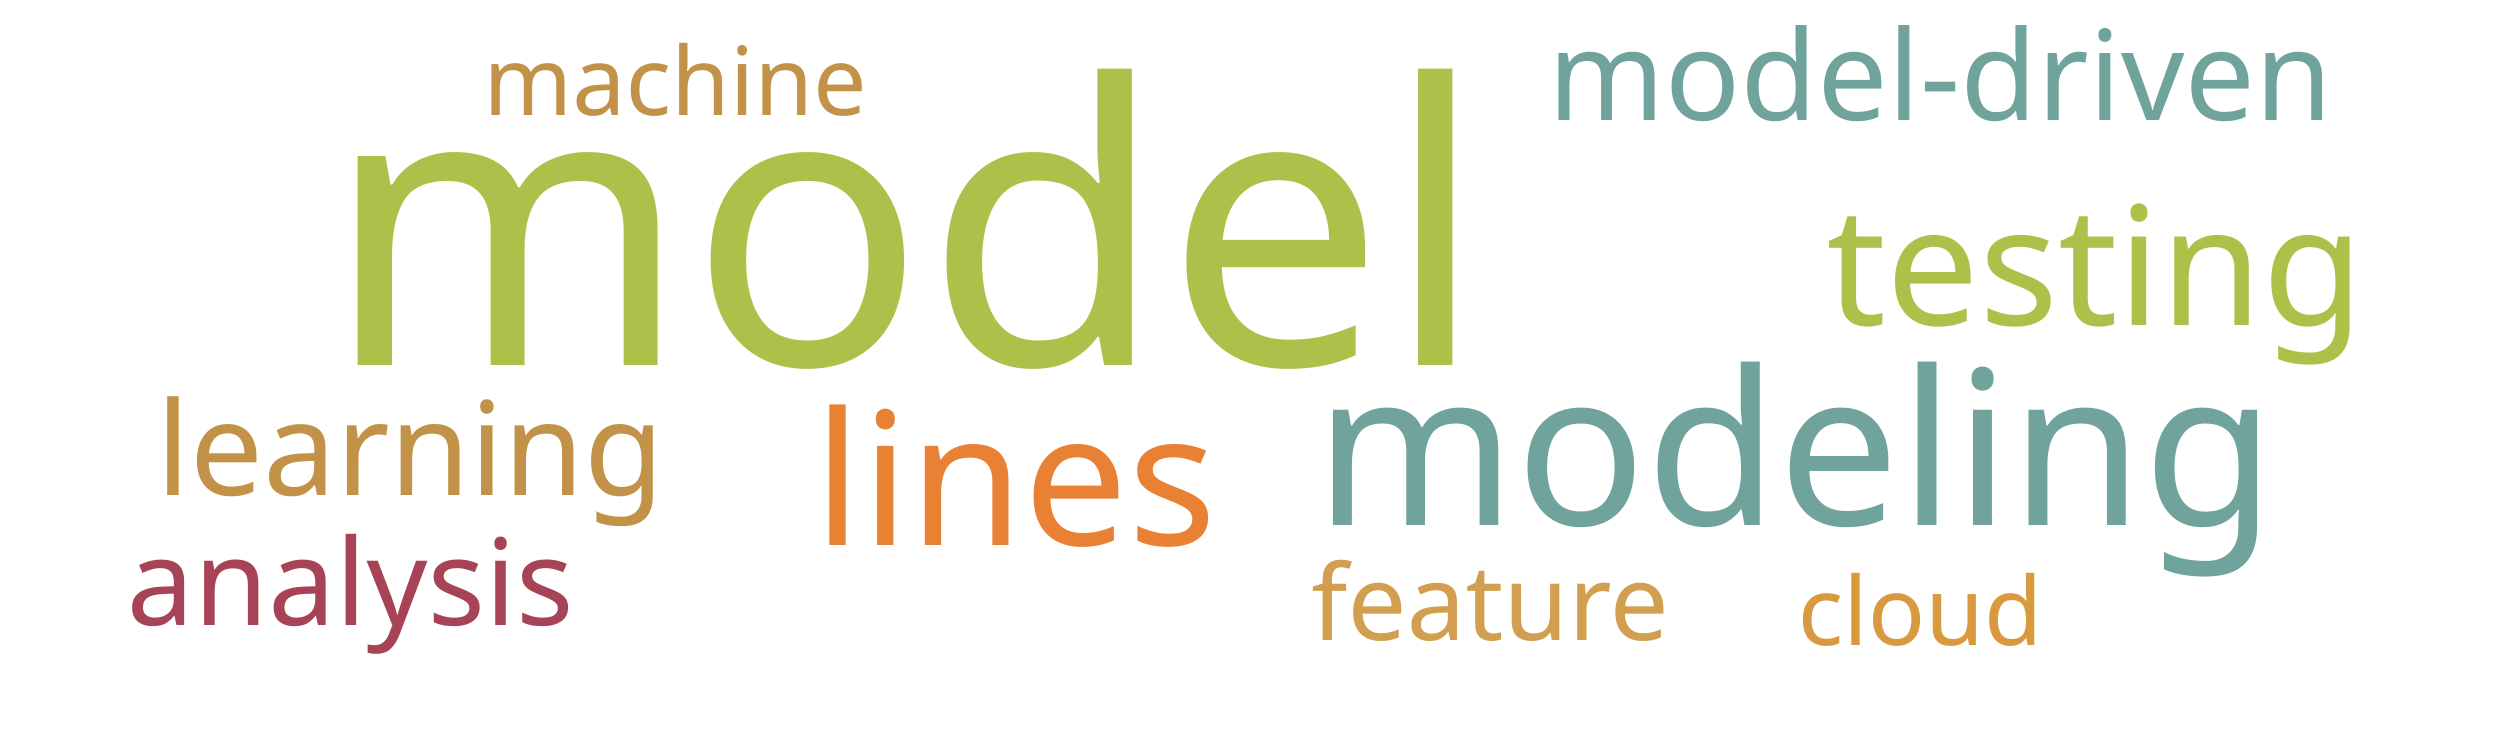
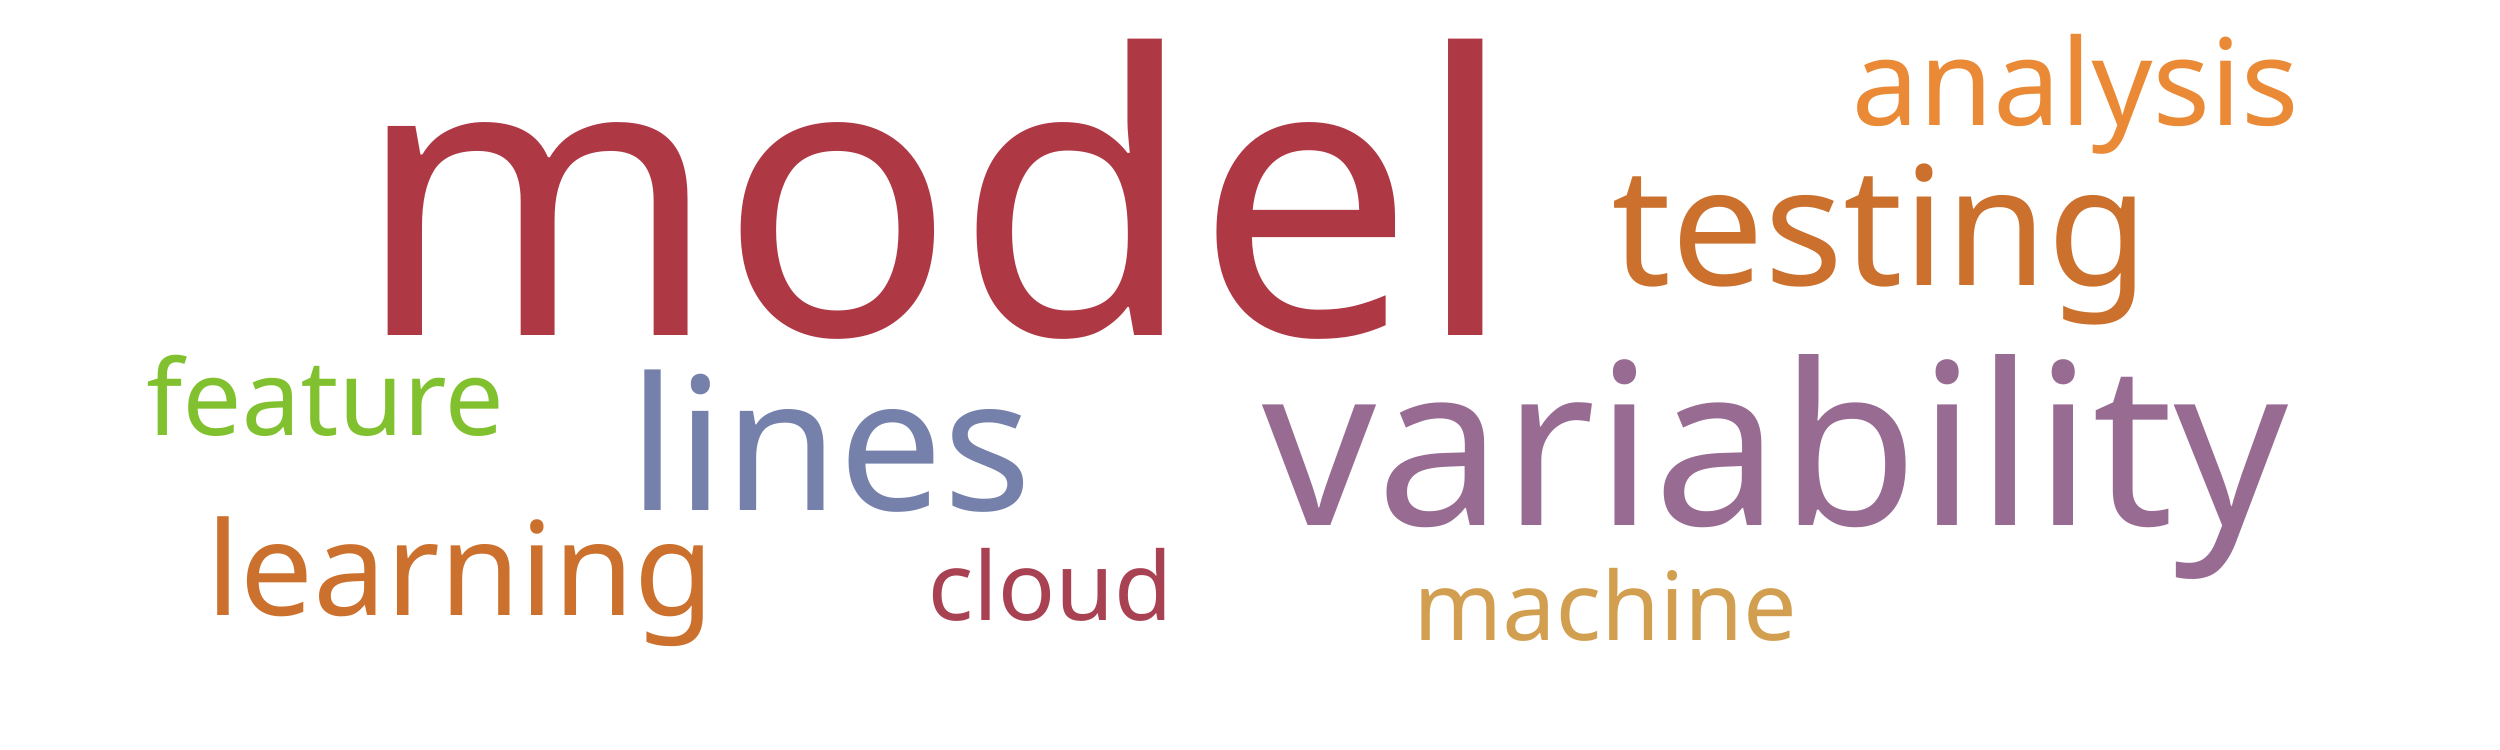
<svg xmlns="http://www.w3.org/2000/svg" width="500" height="150">
  <g transform="translate(250, 75)">
-     <text text-anchor="middle" style="font-family: Impact; font-size: 78px; fill: #adc14a" transform="translate(-69,-2)rotate(0)">model</text>
-     <text text-anchor="middle" style="font-family: Impact; font-size: 43px; fill: #6fa39c" transform="translate(109,30)rotate(0)">modeling</text>
-     <text text-anchor="middle" style="font-family: Impact; font-size: 37px; fill: #e98135" transform="translate(-47,34)rotate(0)">lines</text>
-     <text text-anchor="middle" style="font-family: Impact; font-size: 33px; fill: #adc14a" transform="translate(169,-10)rotate(0)">testing</text>
-     <text text-anchor="middle" style="font-family: Impact; font-size: 26px; fill: #c39249" transform="translate(-168,24)rotate(0)">learning</text>
-     <text text-anchor="middle" style="font-family: Impact; font-size: 25px; fill: #6fa39c" transform="translate(138,-51)rotate(0)">model-driven</text>
-     <text text-anchor="middle" style="font-family: Impact; font-size: 24px; fill: #a74356" transform="translate(-180,50)rotate(0)">analysis</text>
-     <text text-anchor="middle" style="font-family: Impact; font-size: 21px; fill: #d19f4f" transform="translate(48,53)rotate(0)">feature</text>
-     <text text-anchor="middle" style="font-family: Impact; font-size: 19px; fill: #c39249" transform="translate(-115,-52)rotate(0)">machine</text>
-     <text text-anchor="middle" style="font-family: Impact; font-size: 19px; fill: #d8993f" transform="translate(134,54)rotate(0)">cloud</text>
+     <text text-anchor="middle" style="font-family: Impact; font-size: 78px; fill: #af3845" transform="translate(-63,-8)rotate(0)">model</text>
+     <text text-anchor="middle" style="font-family: Impact; font-size: 45px; fill: #986b92" transform="translate(105,30)rotate(0)">variability</text>
+     <text text-anchor="middle" style="font-family: Impact; font-size: 37px; fill: #7581ab" transform="translate(-84,27)rotate(0)">lines</text>
+     <text text-anchor="middle" style="font-family: Impact; font-size: 33px; fill: #cb702d" transform="translate(126,-18)rotate(0)">testing</text>
+     <text text-anchor="middle" style="font-family: Impact; font-size: 26px; fill: #cb702d" transform="translate(-158,48)rotate(0)">learning</text>
+     <text text-anchor="middle" style="font-family: Impact; font-size: 24px; fill: #ea8a37" transform="translate(165,-50)rotate(0)">analysis</text>
+     <text text-anchor="middle" style="font-family: Impact; font-size: 21px; fill: #81c130" transform="translate(-185,12)rotate(0)">feature</text>
+     <text text-anchor="middle" style="font-family: Impact; font-size: 19px; fill: #d19f4f" transform="translate(71,53)rotate(0)">machine</text>
+     <text text-anchor="middle" style="font-family: Impact; font-size: 19px; fill: #a84152" transform="translate(-40,49)rotate(0)">cloud</text>
  </g>
</svg>
